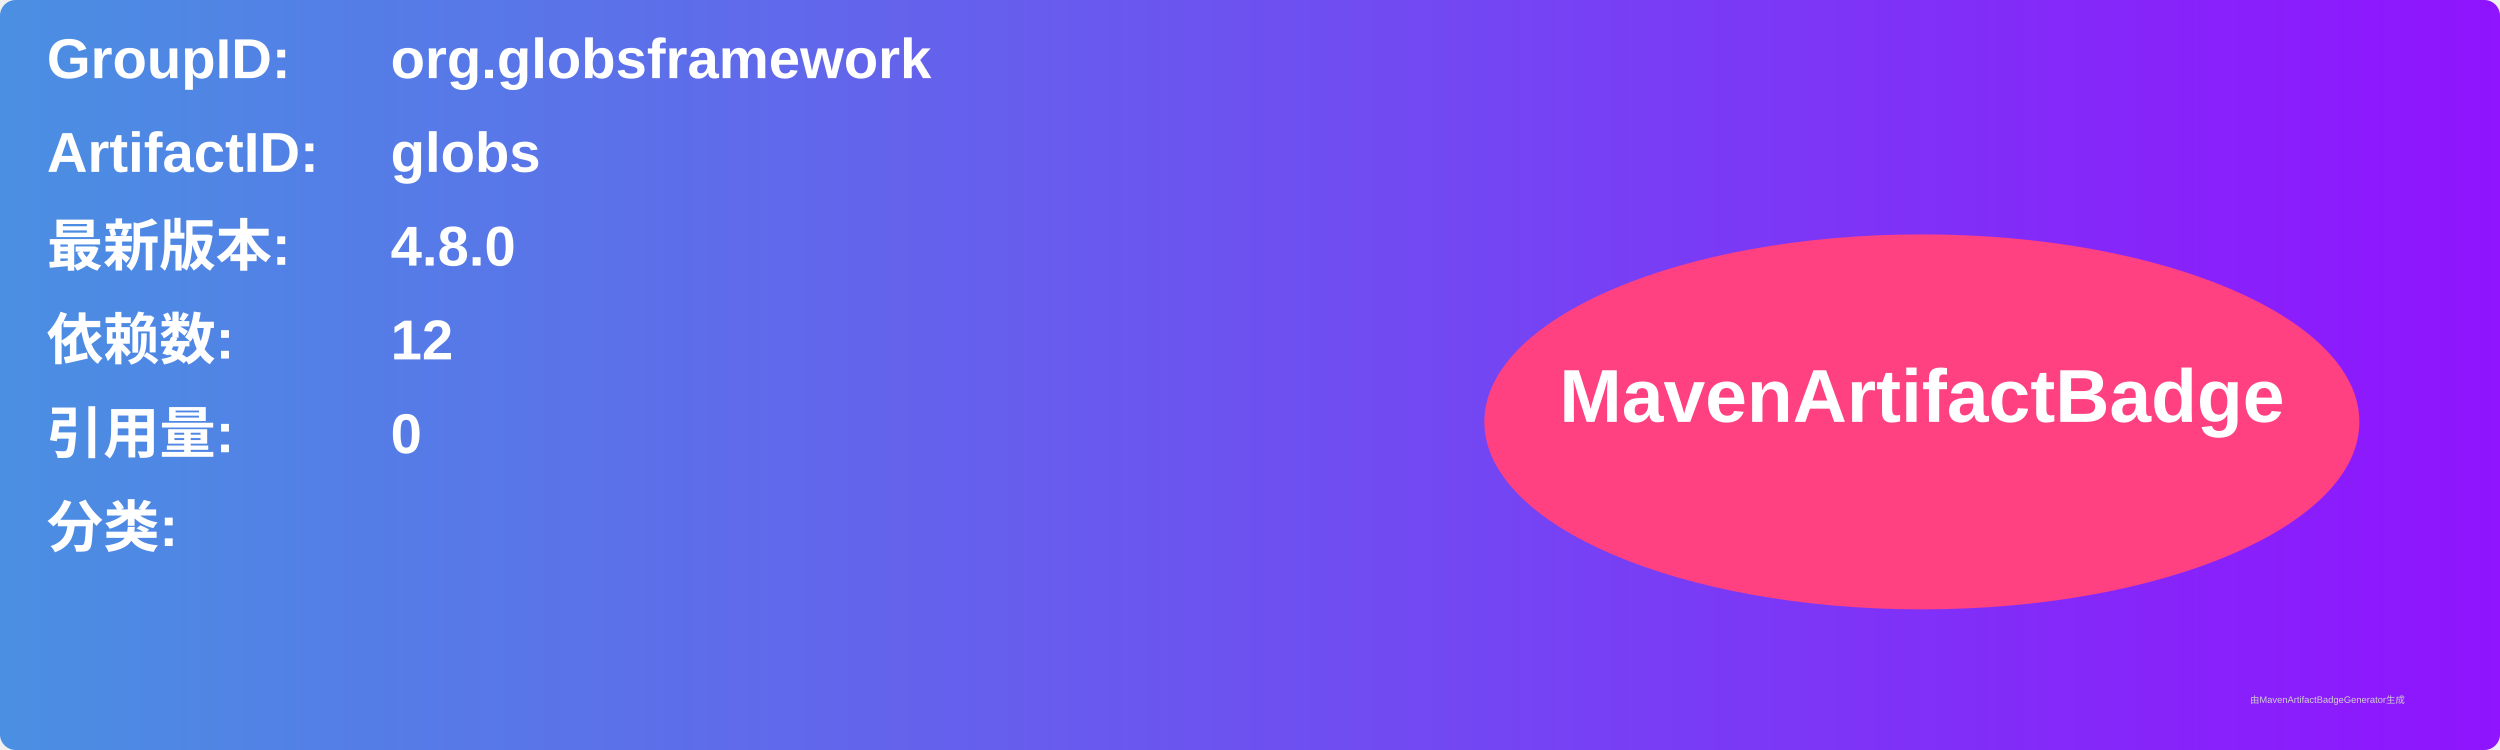
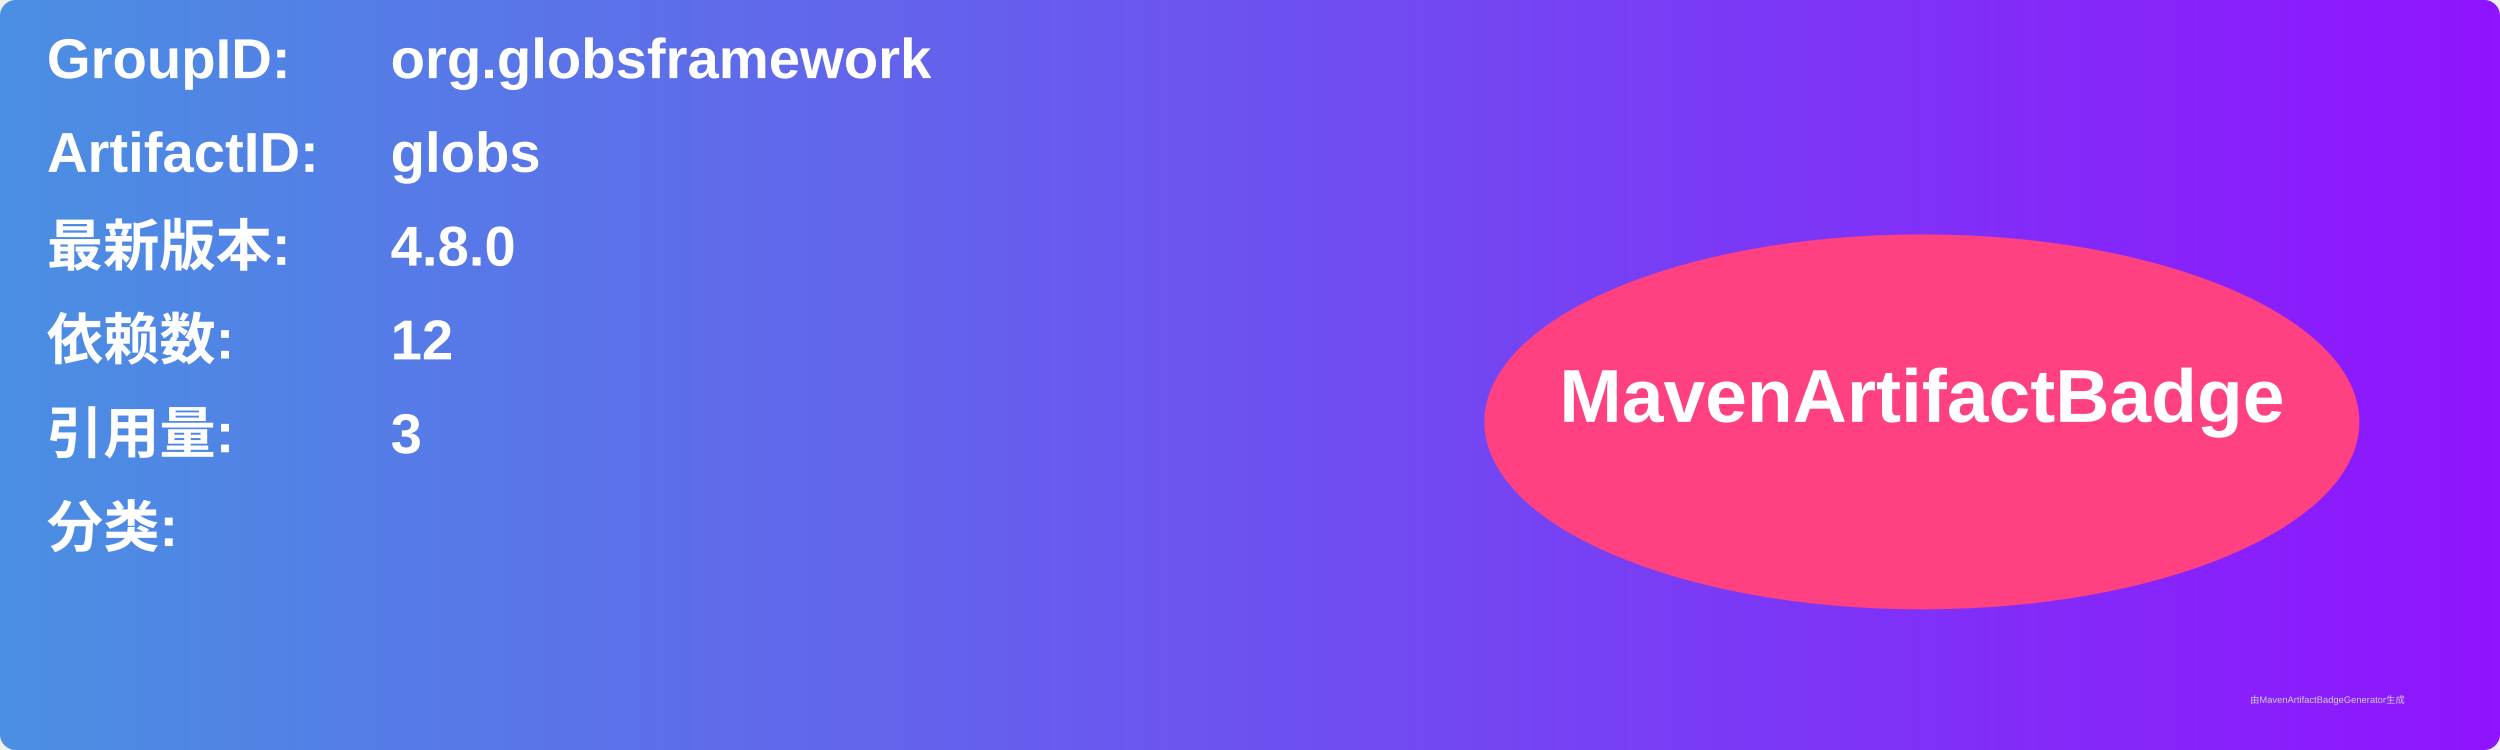
<svg xmlns="http://www.w3.org/2000/svg" width="800" height="240" viewBox="0 0 800 240">
  <linearGradient id="grad" x1="0%" y1="0%" x2="100%" y2="0%">
    <stop offset="0%" stop-color="#4a90e2" />
    <stop offset="100%" stop-color="#9013fe" />
  </linearGradient>
  <rect width="100%" height="100%" rx="5" ry="5" fill="url(#grad)" />
  <g transform="translate(15, 15)">
    <text x="0" y="10" font-family="Arial" font-size="18" fill="white" font-weight="bold" width="260">GroupID:</text>
    <text x="110" y="10" font-family="Arial" font-size="18" fill="white" font-weight="bold" width="460">org.globsframework</text>
    <text x="0" y="40" font-family="Arial" font-size="18" fill="white" font-weight="bold" width="260">ArtifactID:</text>
    <text x="110" y="40" font-family="Arial" font-size="18" fill="white" font-weight="bold" width="460">globs</text>
    <text x="0" y="70" font-family="Arial" font-size="18" fill="white" font-weight="bold">最新版本:</text>
    <text x="110" y="70" font-family="Arial" font-size="18" fill="white" font-weight="bold">
      <tspan font-weight="bold">4.8.0</tspan>
    </text>
    <text x="0" y="100" font-family="Arial" font-size="18" fill="white" font-weight="bold">依赖数: </text>
    <text x="110" y="100" font-family="Arial" font-size="18" fill="white">
      <tspan font-weight="bold">12</tspan>
    </text>
    <text x="0" y="130" font-family="Arial" font-size="18" fill="white" font-weight="bold">引用量: </text>
    <text x="110" y="130" font-family="Arial" font-size="18" fill="white">
-       <tspan font-weight="bold">0</tspan>
+       <tspan font-weight="bold">3</tspan>
    </text>
    <text x="0" y="160" font-family="Arial" font-size="18" fill="white" font-weight="bold">分类:</text>
    <text x="10" y="190" font-family="Arial" font-size="10" fill="white">
      <tspan font-weight="bold" />
    </text>
    <ellipse cx="600" cy="120" rx="140" ry="60" fill="#ff4081" />
    <text x="600" y="120" text-anchor="middle" font-family="Arial" font-size="24" fill="white" font-weight="bold">MavenArtifactBadge</text>
  </g>
  <text x="720" y="225" font-family="Arial" font-size="3" fill="#d0d0d0">由MavenArtifactBadgeGenerator生成</text>
</svg>
